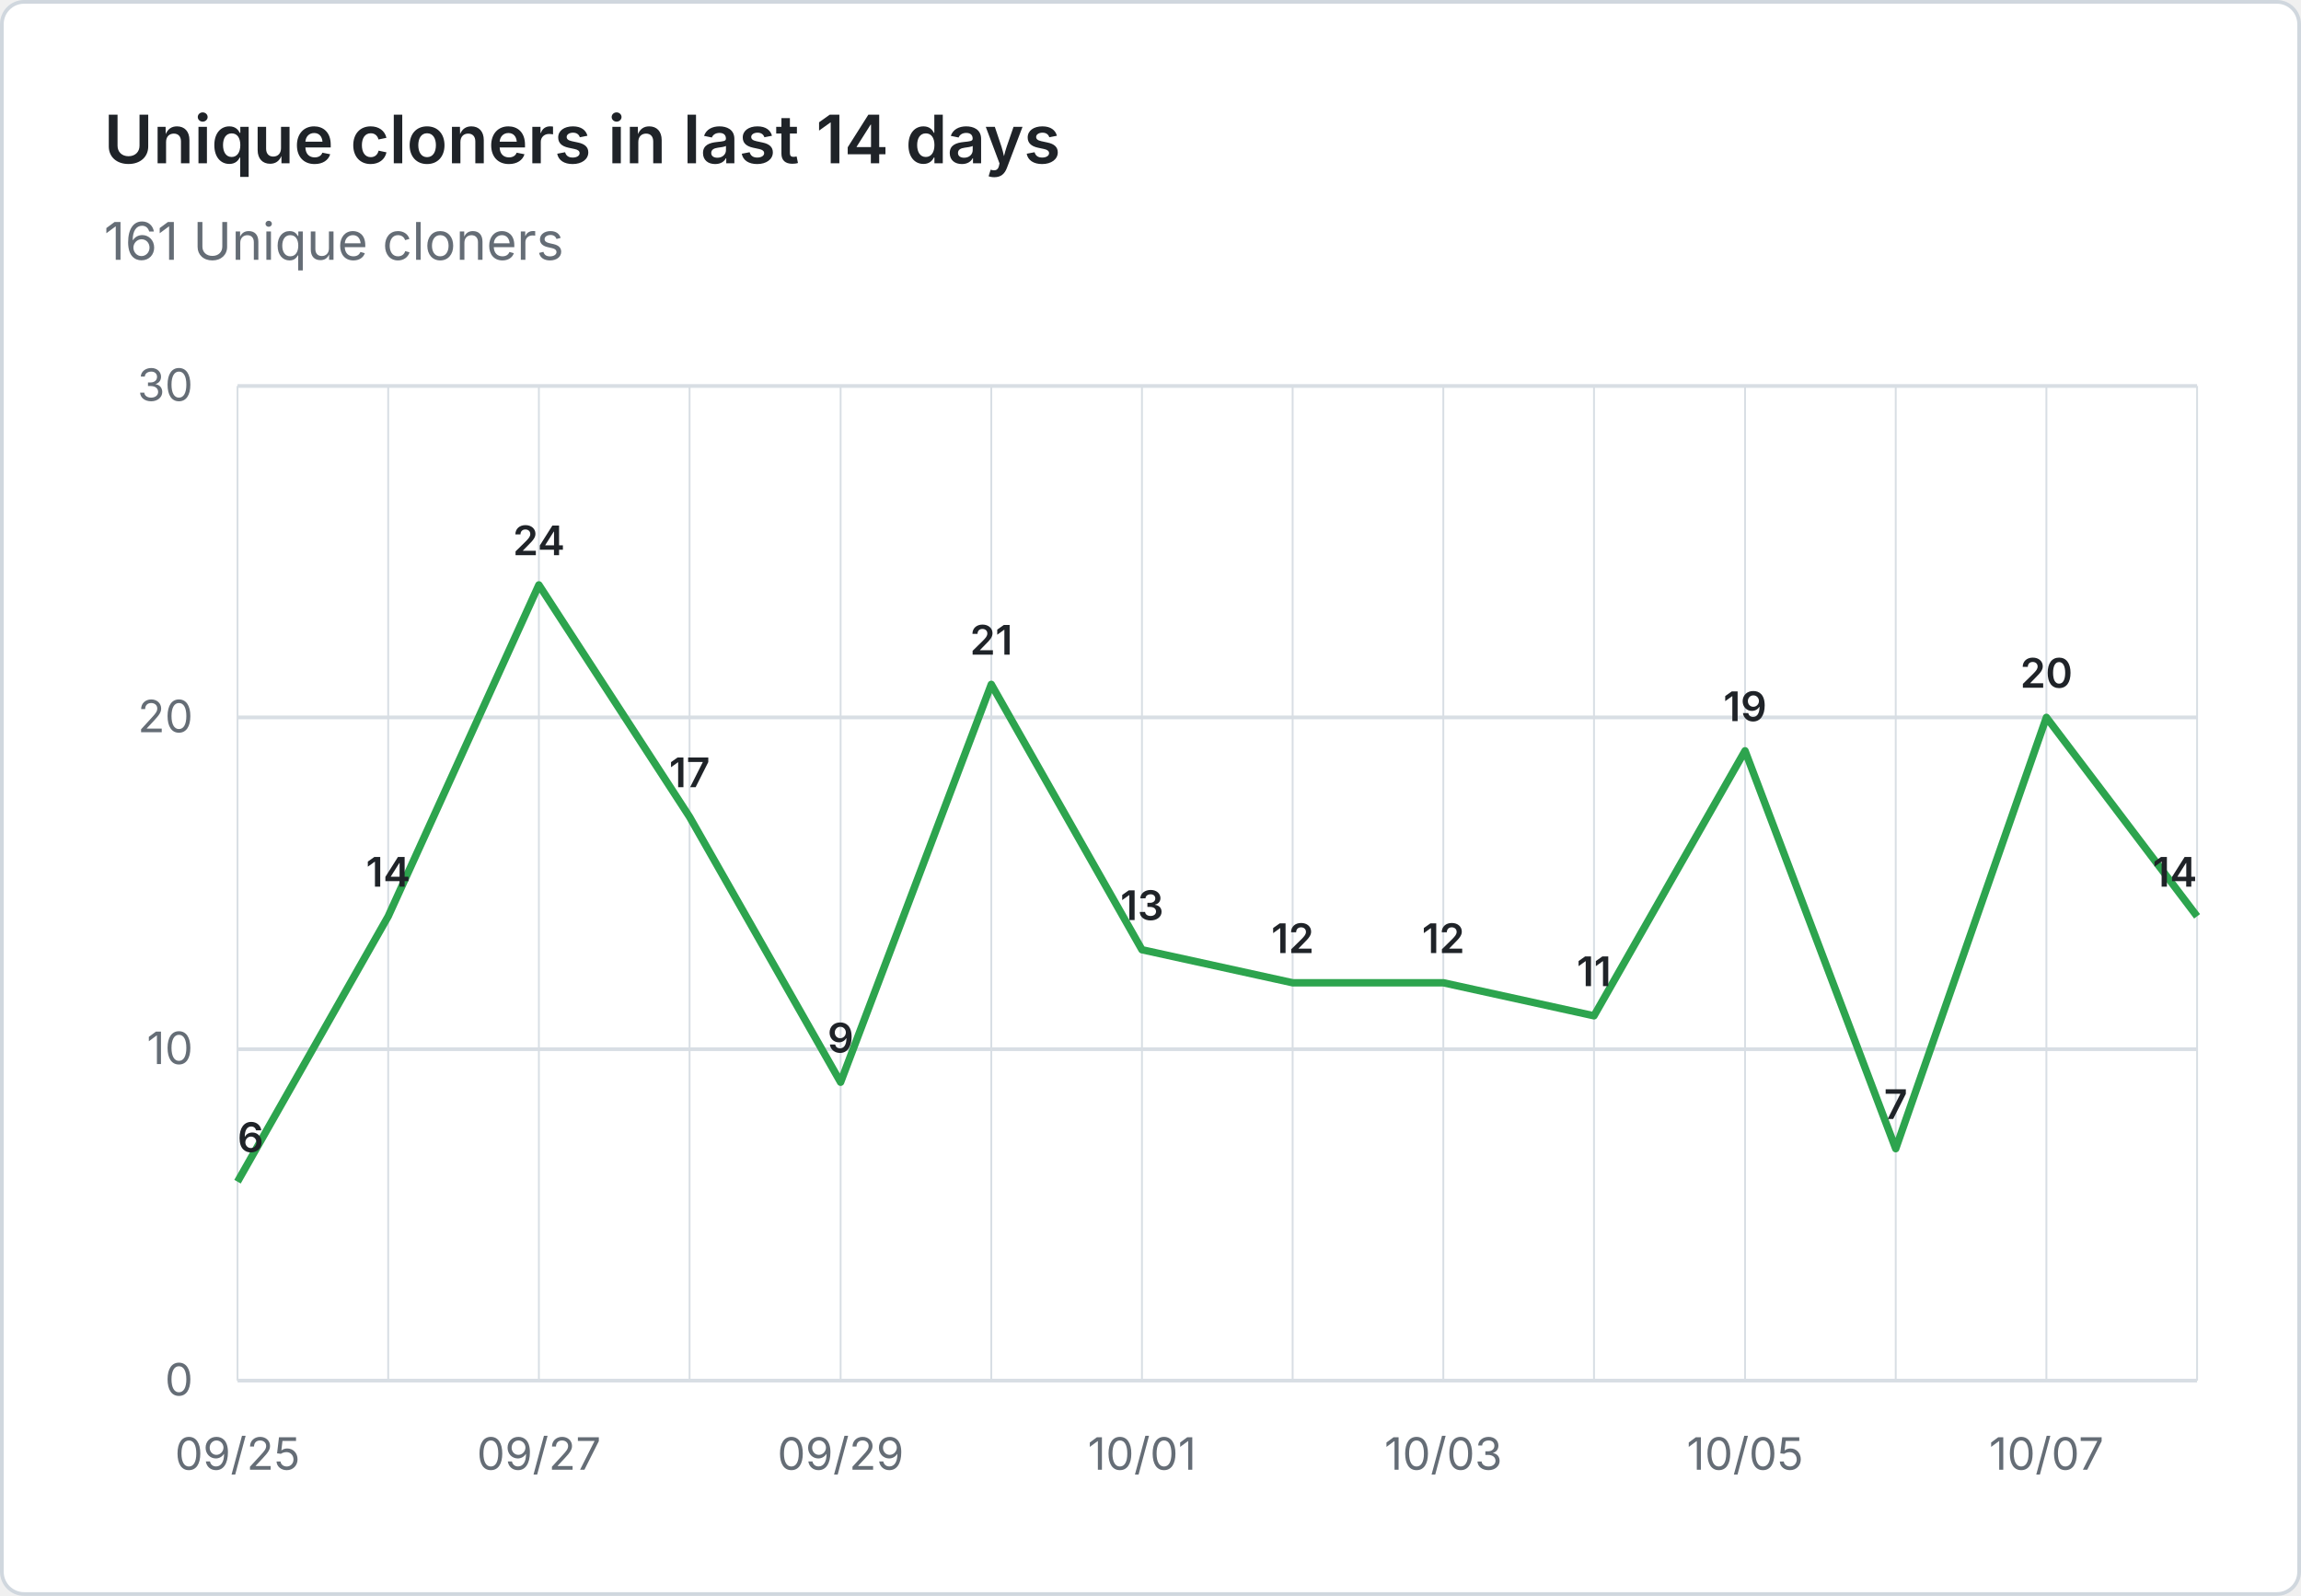
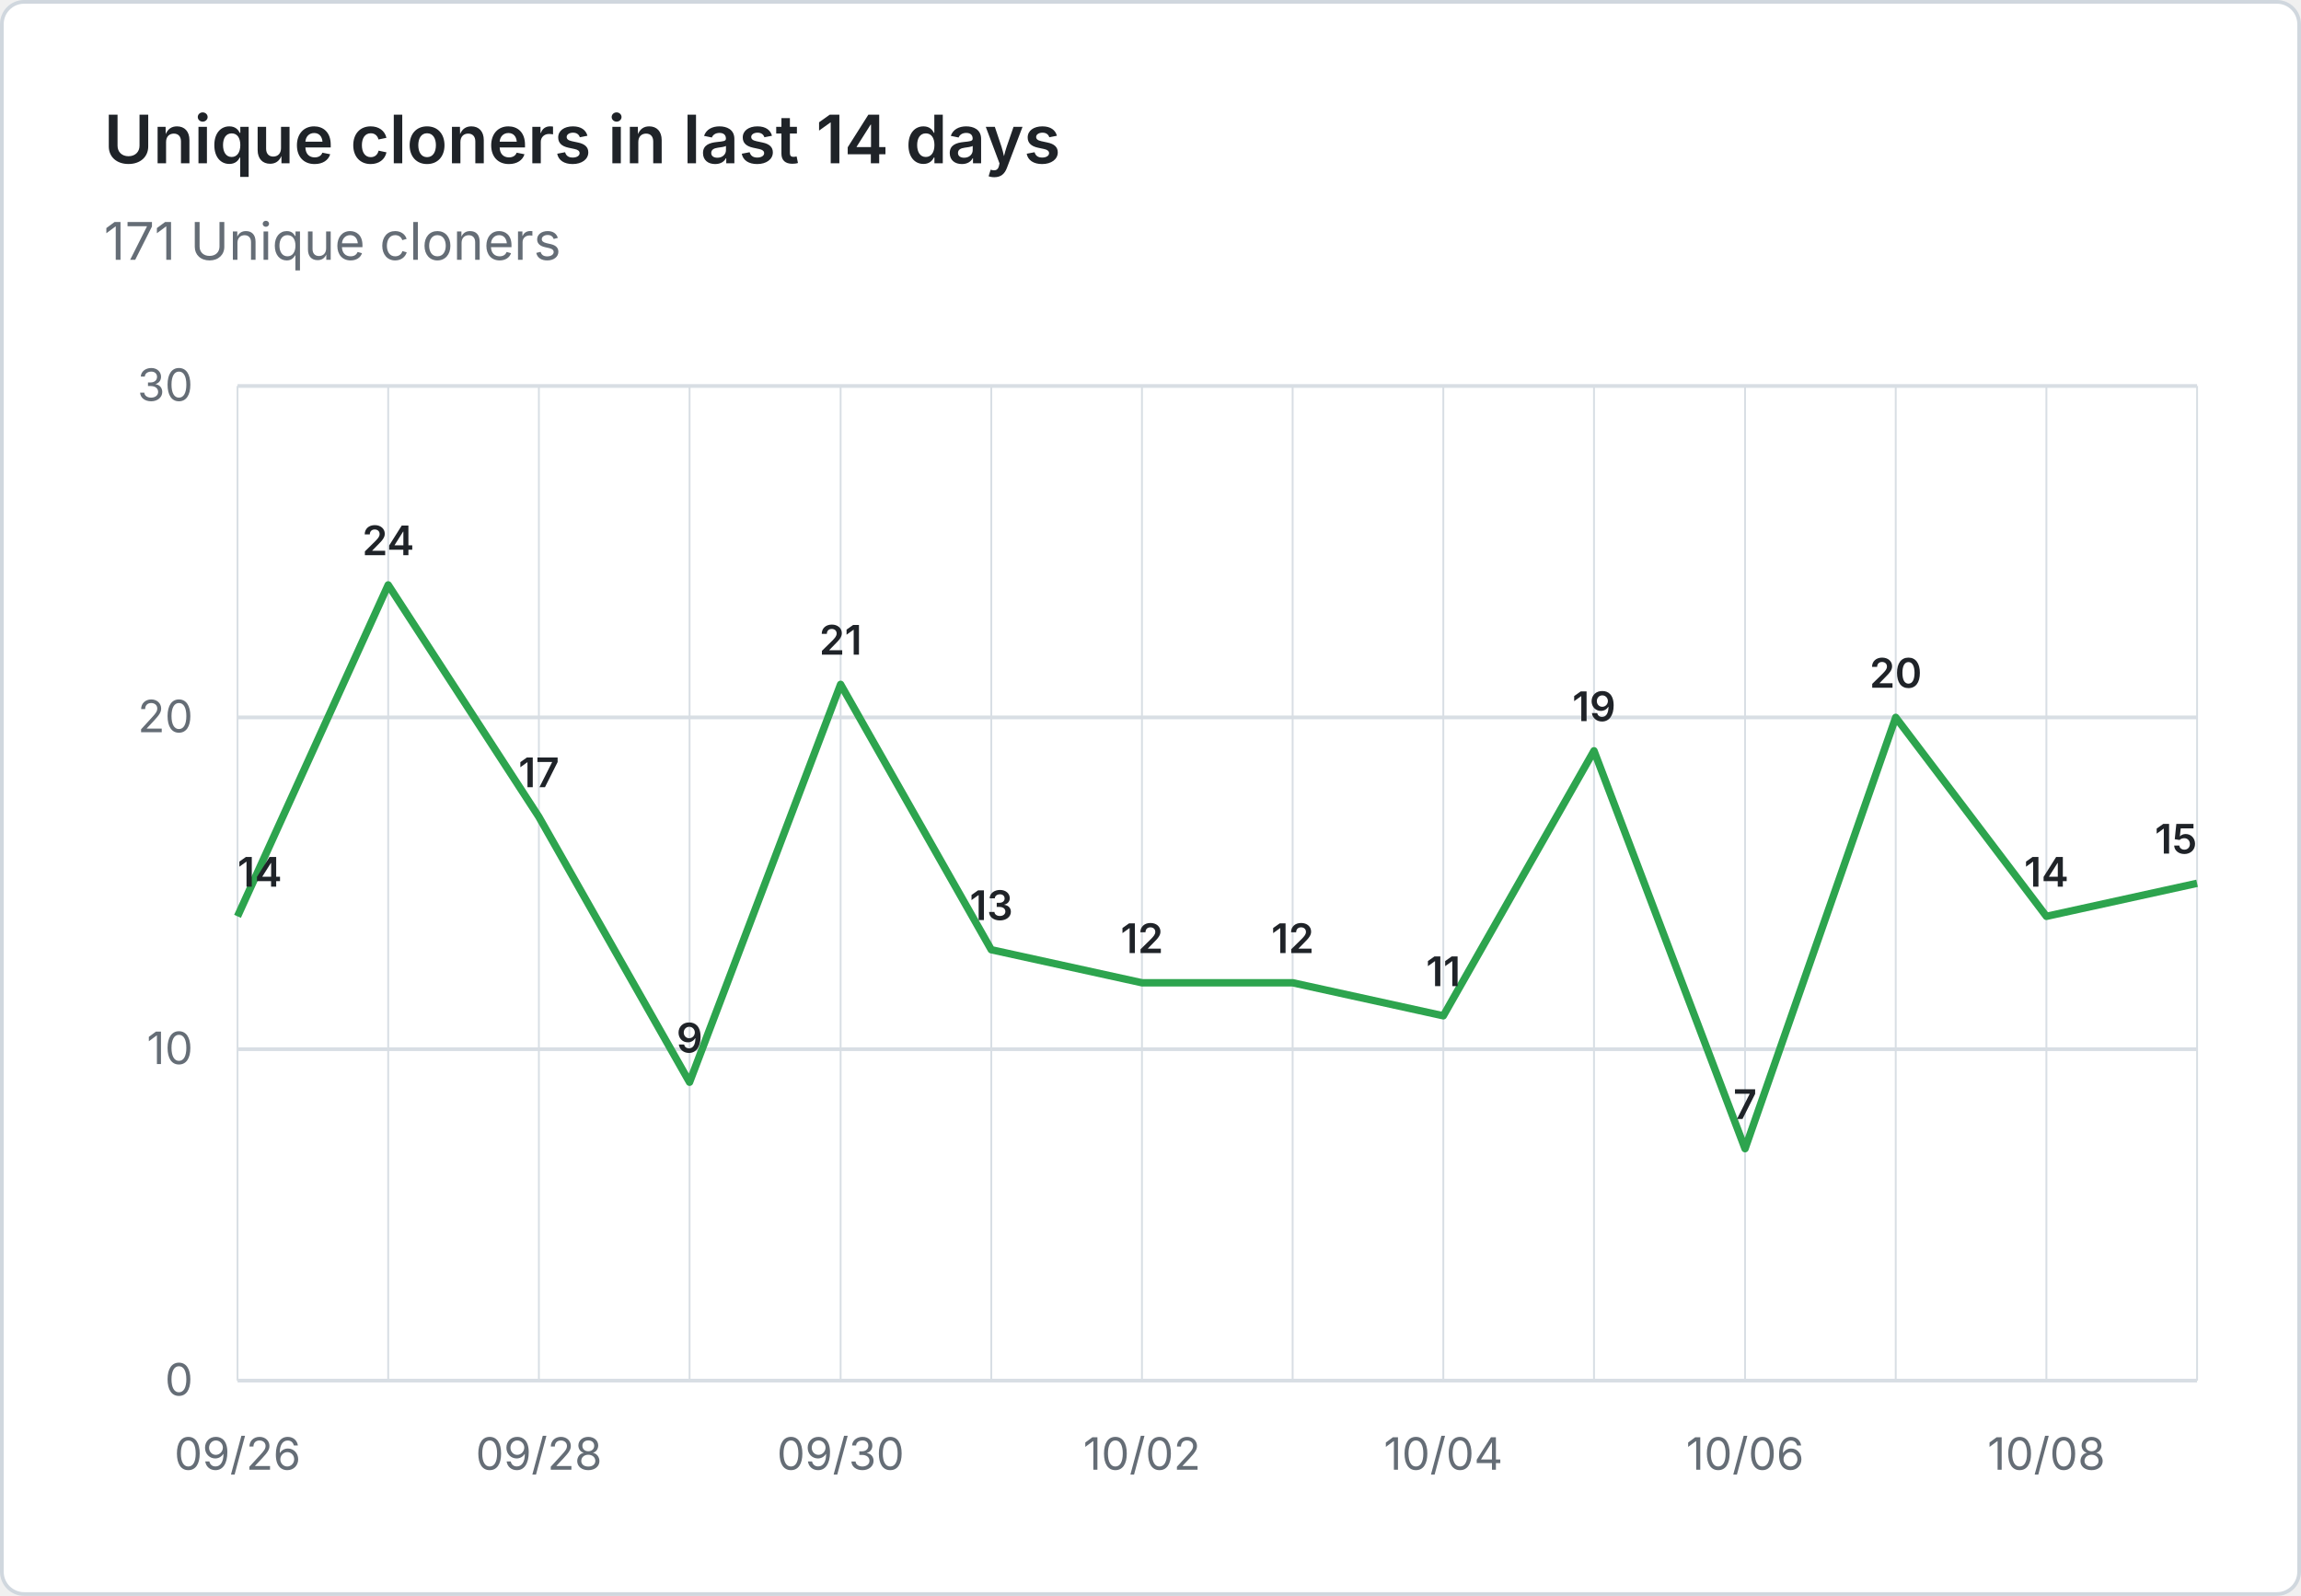
- <svg xmlns="http://www.w3.org/2000/svg" viewBox="0 0 620 430" width="620" height="430" role="img" aria-label="Unique cloners in last 14 days: 161 Unique cloners">
+ <svg xmlns="http://www.w3.org/2000/svg" viewBox="0 0 620 430" width="620" height="430" role="img" aria-label="Unique cloners in last 14 days: 171 Unique cloners">
  <rect x="0.5" y="0.5" width="619" height="429" fill="#ffffff" stroke="#d0d7de" rx="6" />
  <g font-family="system-ui, -apple-system, 'Segoe UI', sans-serif">
    <text x="28" y="44" fill="#1f2328" font-size="18" font-weight="600">Unique cloners in last 14 days</text>
-     <text x="28" y="70" fill="#656d76" font-size="14">161 Unique cloners</text>
+     <text x="28" y="70" fill="#656d76" font-size="14">171 Unique cloners</text>
    <line x1="64" y1="372.0" x2="592" y2="372.0" stroke="#d8dee4" stroke-width="1" />
    <text x="52" y="376.0" text-anchor="end" fill="#656d76" font-size="12">0</text>
    <line x1="64" y1="282.7" x2="592" y2="282.7" stroke="#d8dee4" stroke-width="1" />
    <text x="52" y="286.7" text-anchor="end" fill="#656d76" font-size="12">10</text>
    <line x1="64" y1="193.3" x2="592" y2="193.3" stroke="#d8dee4" stroke-width="1" />
    <text x="52" y="197.3" text-anchor="end" fill="#656d76" font-size="12">20</text>
    <line x1="64" y1="104.0" x2="592" y2="104.0" stroke="#d8dee4" stroke-width="1" />
    <text x="52" y="108.0" text-anchor="end" fill="#656d76" font-size="12">30</text>
    <line x1="64.0" y1="104" x2="64.0" y2="372" stroke="#d8dee4" stroke-width="0.5" />
    <line x1="104.6" y1="104" x2="104.6" y2="372" stroke="#d8dee4" stroke-width="0.5" />
    <line x1="145.2" y1="104" x2="145.2" y2="372" stroke="#d8dee4" stroke-width="0.5" />
    <line x1="185.8" y1="104" x2="185.8" y2="372" stroke="#d8dee4" stroke-width="0.5" />
    <line x1="226.5" y1="104" x2="226.5" y2="372" stroke="#d8dee4" stroke-width="0.5" />
    <line x1="267.1" y1="104" x2="267.1" y2="372" stroke="#d8dee4" stroke-width="0.5" />
    <line x1="307.7" y1="104" x2="307.7" y2="372" stroke="#d8dee4" stroke-width="0.5" />
    <line x1="348.3" y1="104" x2="348.3" y2="372" stroke="#d8dee4" stroke-width="0.5" />
    <line x1="388.9" y1="104" x2="388.9" y2="372" stroke="#d8dee4" stroke-width="0.5" />
    <line x1="429.5" y1="104" x2="429.5" y2="372" stroke="#d8dee4" stroke-width="0.5" />
    <line x1="470.2" y1="104" x2="470.2" y2="372" stroke="#d8dee4" stroke-width="0.5" />
    <line x1="510.8" y1="104" x2="510.8" y2="372" stroke="#d8dee4" stroke-width="0.5" />
    <line x1="551.4" y1="104" x2="551.4" y2="372" stroke="#d8dee4" stroke-width="0.5" />
    <line x1="592.0" y1="104" x2="592.0" y2="372" stroke="#d8dee4" stroke-width="0.5" />
-     <text x="64.0" y="396" text-anchor="middle" fill="#656d76" font-size="12">09/25</text>
-     <text x="145.2" y="396" text-anchor="middle" fill="#656d76" font-size="12">09/27</text>
-     <text x="226.5" y="396" text-anchor="middle" fill="#656d76" font-size="12">09/29</text>
-     <text x="307.7" y="396" text-anchor="middle" fill="#656d76" font-size="12">10/01</text>
-     <text x="388.9" y="396" text-anchor="middle" fill="#656d76" font-size="12">10/03</text>
-     <text x="470.2" y="396" text-anchor="middle" fill="#656d76" font-size="12">10/05</text>
-     <text x="551.4" y="396" text-anchor="middle" fill="#656d76" font-size="12">10/07</text>
-     <path d="M 64.0 318.4 L 104.6 246.9 L 145.2 157.6 L 185.8 220.1 L 226.5 291.6 L 267.1 184.4 L 307.7 255.9 L 348.3 264.8 L 388.9 264.8 L 429.5 273.7 L 470.2 202.3 L 510.8 309.5 L 551.4 193.3 L 592.0 246.9" fill="none" stroke="#2da44e" stroke-width="2" stroke-linejoin="round" />
-     <text x="64.0" y="310.4" text-anchor="start" fill="#1f2328" font-size="11" font-weight="600">6</text>
-     <text x="104.6" y="238.9" text-anchor="middle" fill="#1f2328" font-size="11" font-weight="600">14</text>
-     <text x="145.2" y="149.6" text-anchor="middle" fill="#1f2328" font-size="11" font-weight="600">24</text>
-     <text x="185.8" y="212.1" text-anchor="middle" fill="#1f2328" font-size="11" font-weight="600">17</text>
-     <text x="226.5" y="283.6" text-anchor="middle" fill="#1f2328" font-size="11" font-weight="600">9</text>
-     <text x="267.1" y="176.4" text-anchor="middle" fill="#1f2328" font-size="11" font-weight="600">21</text>
-     <text x="307.7" y="247.9" text-anchor="middle" fill="#1f2328" font-size="11" font-weight="600">13</text>
+     <text x="64.0" y="396" text-anchor="middle" fill="#656d76" font-size="12">09/26</text>
+     <text x="145.2" y="396" text-anchor="middle" fill="#656d76" font-size="12">09/28</text>
+     <text x="226.5" y="396" text-anchor="middle" fill="#656d76" font-size="12">09/30</text>
+     <text x="307.7" y="396" text-anchor="middle" fill="#656d76" font-size="12">10/02</text>
+     <text x="388.9" y="396" text-anchor="middle" fill="#656d76" font-size="12">10/04</text>
+     <text x="470.2" y="396" text-anchor="middle" fill="#656d76" font-size="12">10/06</text>
+     <text x="551.4" y="396" text-anchor="middle" fill="#656d76" font-size="12">10/08</text>
+     <path d="M 64.0 246.9 L 104.6 157.6 L 145.2 220.1 L 185.8 291.6 L 226.5 184.4 L 267.1 255.9 L 307.7 264.8 L 348.3 264.8 L 388.9 273.7 L 429.5 202.3 L 470.2 309.5 L 510.8 193.3 L 551.4 246.9 L 592.0 238.0" fill="none" stroke="#2da44e" stroke-width="2" stroke-linejoin="round" />
+     <text x="64.0" y="238.9" text-anchor="start" fill="#1f2328" font-size="11" font-weight="600">14</text>
+     <text x="104.6" y="149.6" text-anchor="middle" fill="#1f2328" font-size="11" font-weight="600">24</text>
+     <text x="145.2" y="212.1" text-anchor="middle" fill="#1f2328" font-size="11" font-weight="600">17</text>
+     <text x="185.8" y="283.6" text-anchor="middle" fill="#1f2328" font-size="11" font-weight="600">9</text>
+     <text x="226.5" y="176.4" text-anchor="middle" fill="#1f2328" font-size="11" font-weight="600">21</text>
+     <text x="267.1" y="247.9" text-anchor="middle" fill="#1f2328" font-size="11" font-weight="600">13</text>
+     <text x="307.7" y="256.8" text-anchor="middle" fill="#1f2328" font-size="11" font-weight="600">12</text>
    <text x="348.3" y="256.8" text-anchor="middle" fill="#1f2328" font-size="11" font-weight="600">12</text>
-     <text x="388.9" y="256.8" text-anchor="middle" fill="#1f2328" font-size="11" font-weight="600">12</text>
-     <text x="429.5" y="265.7" text-anchor="middle" fill="#1f2328" font-size="11" font-weight="600">11</text>
-     <text x="470.2" y="194.3" text-anchor="middle" fill="#1f2328" font-size="11" font-weight="600">19</text>
-     <text x="510.8" y="301.5" text-anchor="middle" fill="#1f2328" font-size="11" font-weight="600">7</text>
-     <text x="551.4" y="185.3" text-anchor="middle" fill="#1f2328" font-size="11" font-weight="600">20</text>
-     <text x="592.0" y="238.9" text-anchor="end" fill="#1f2328" font-size="11" font-weight="600">14</text>
+     <text x="388.9" y="265.7" text-anchor="middle" fill="#1f2328" font-size="11" font-weight="600">11</text>
+     <text x="429.5" y="194.3" text-anchor="middle" fill="#1f2328" font-size="11" font-weight="600">19</text>
+     <text x="470.2" y="301.5" text-anchor="middle" fill="#1f2328" font-size="11" font-weight="600">7</text>
+     <text x="510.8" y="185.3" text-anchor="middle" fill="#1f2328" font-size="11" font-weight="600">20</text>
+     <text x="551.4" y="238.9" text-anchor="middle" fill="#1f2328" font-size="11" font-weight="600">14</text>
+     <text x="592.0" y="230.0" text-anchor="end" fill="#1f2328" font-size="11" font-weight="600">15</text>
  </g>
</svg>
